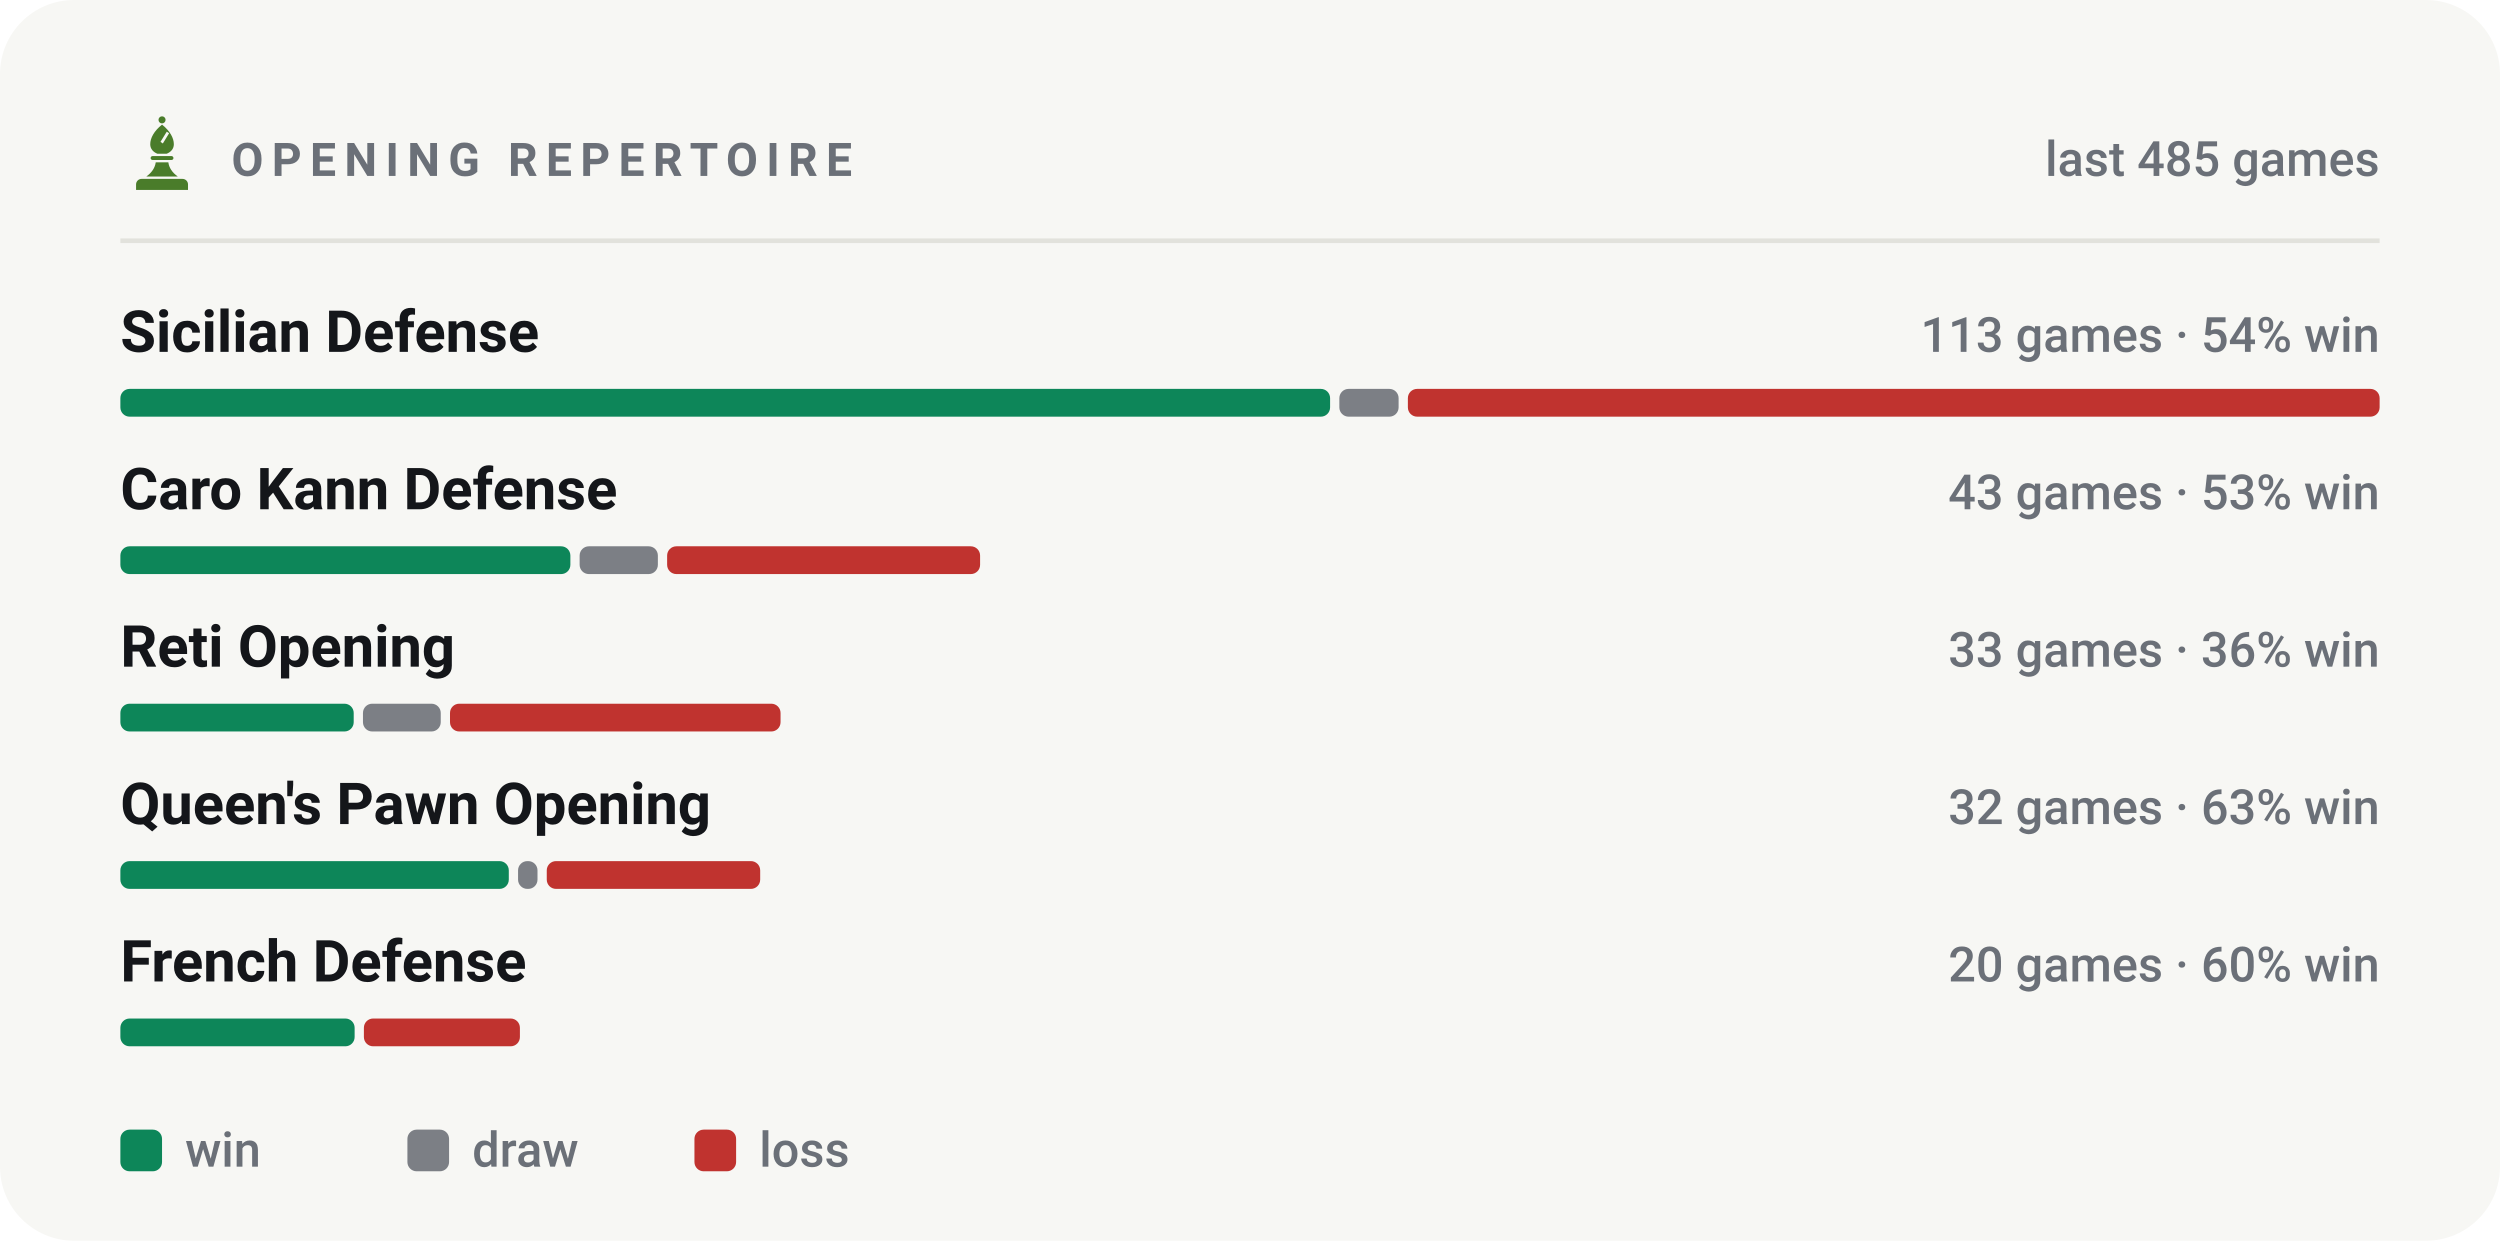
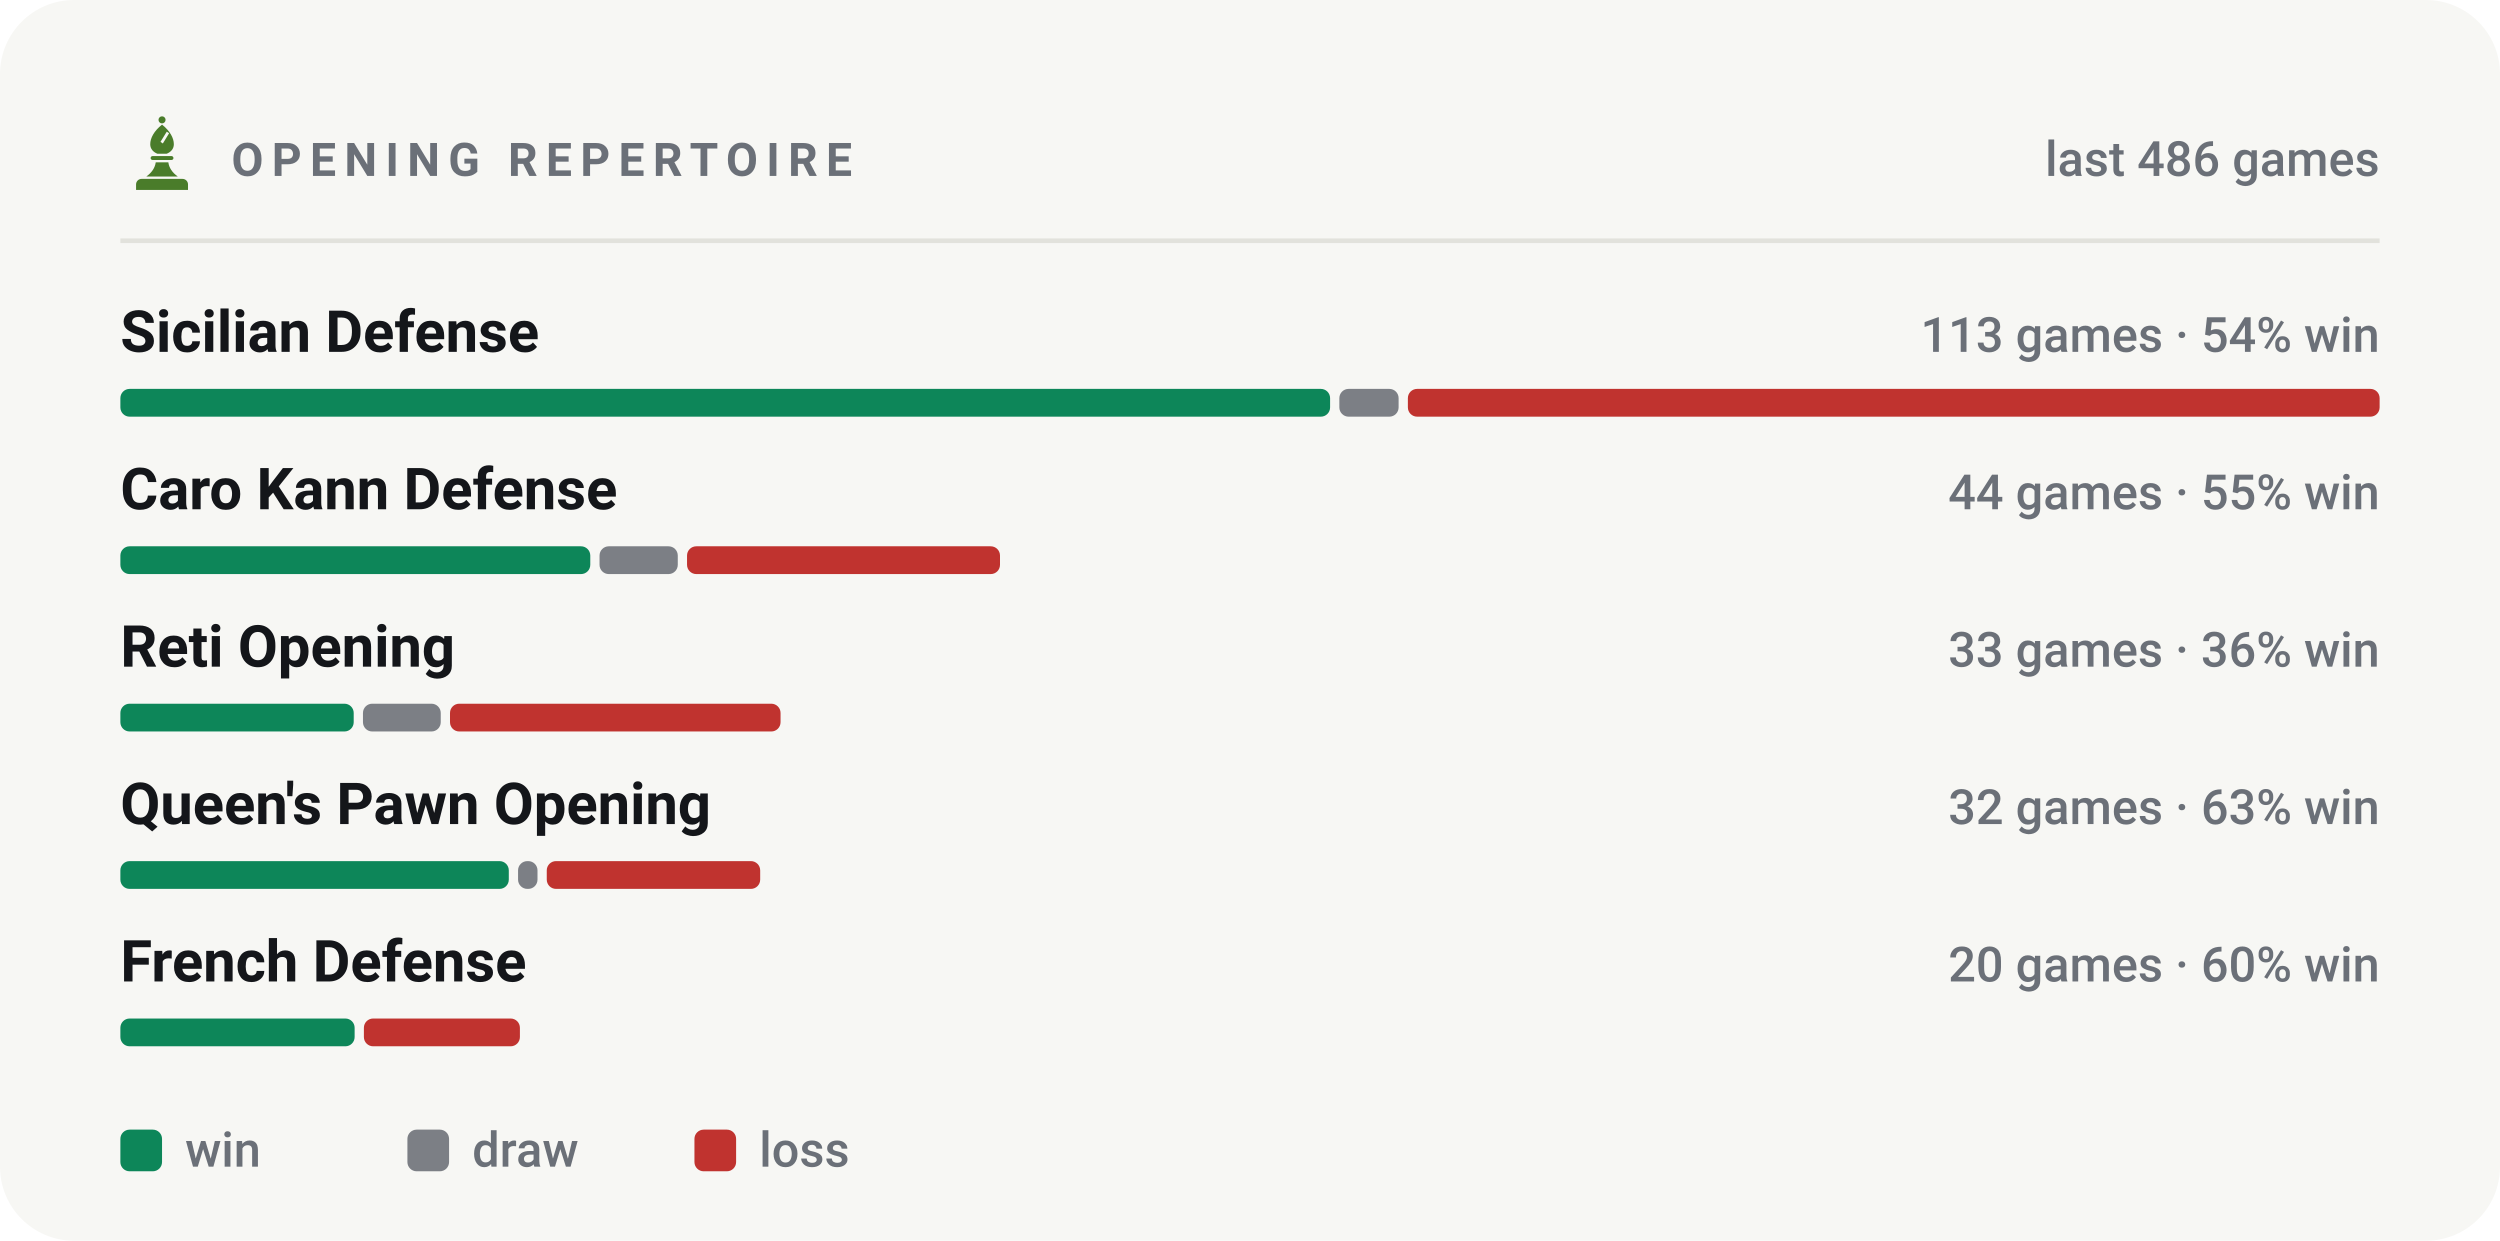
<svg xmlns="http://www.w3.org/2000/svg" viewBox="0 0 540 268" width="540" height="268" role="img" aria-label="Most played openings of bappozl">
  <style>svg{font-family:-apple-system,BlinkMacSystemFont,'Segoe UI',Roboto,'Helvetica Neue',Arial,sans-serif}text{fill:#14161a;white-space:pre}.bg{fill:#f7f7f4}.acc{fill:#4a7c2a}.win{fill:#0d8659}.draw{fill:#7c7f85}.loss{fill:#c0332f}.lbl{font-size:10px;font-weight:600;letter-spacing:.18em;fill:#6b7078}.cap{font-size:10.5px;font-weight:500;fill:#6b7078}.num{font-family:-apple-system,BlinkMacSystemFont,'Segoe UI',Roboto,'Helvetica Neue',Arial,sans-serif;font-weight:700;letter-spacing:-.02em}.tick{font-size:9px;font-weight:500;fill:#6b7078;opacity:.75}.dl{font-size:10px;font-weight:600}.rule{stroke:#e2e2dc;stroke-width:1;fill:none}.grid{stroke:#e2e2dc;stroke-width:1;fill:none;opacity:.7}.ln{fill:none;stroke:#4a7c2a;stroke-width:2;stroke-linecap:round;stroke-linejoin:round}.ring{stroke:#f7f7f4;stroke-width:2}.hollow{fill:none;stroke-width:1.5}.sq{fill:#14161a;opacity:.035}</style>
  <rect class="bg" width="540" height="268" rx="16" />
  <g class="acc" transform="translate(26.5,24.7) scale(0.17)">
    <circle cx="50" cy="7" r="4.5" />
    <path fill-rule="evenodd" d="M50 13C60 21 65 30 65 38c0 6-4 10-9 12H44c-5-2-9-6-9-12 0-8 5-17 15-25zM56 22l3 2-8 13-3-2z" />
    <path d="M38 53h24a2.5 2.5 0 0 1 0 5H38a2.5 2.5 0 0 1 0-5z" />
    <path d="M42 61h16c1 7 5 13 12 18H30c7-5 11-11 12-18z" />
    <path d="M24 82h52a7 7 0 0 1 7 7v7H17v-7a7 7 0 0 1 7-7z" />
  </g>
  <text class="lbl" x="50" y="38">OPENING REPERTOIRE</text>
-   <text class="cap" x="514" y="38" text-anchor="end">last 485 games</text>
+   <text class="cap" x="514" y="38" text-anchor="end">last 486 games</text>
  <line class="rule" x1="26" y1="52" x2="514" y2="52" />
  <text x="26" y="76" style="font-size:12.5px;font-weight:600">Sicilian Defense</text>
  <text class="cap" x="514" y="76" text-anchor="end">113 games · 54% win</text>
  <rect x="26.0" y="84" width="261.3" height="6" rx="2" fill="#0d8659" />
  <rect x="289.3" y="84" width="12.8" height="6" rx="2" fill="#7c7f85" />
  <rect x="304.1" y="84" width="209.9" height="6" rx="2" fill="#c0332f" />
  <text x="26" y="110" style="font-size:12.5px;font-weight:600">Caro Kann Defense</text>
-   <text class="cap" x="514" y="110" text-anchor="end">43 games · 53% win</text>
-   <rect x="26.0" y="118" width="97.2" height="6" rx="2" fill="#0d8659" />
-   <rect x="125.2" y="118" width="16.9" height="6" rx="2" fill="#7c7f85" />
-   <rect x="144.1" y="118" width="67.6" height="6" rx="2" fill="#c0332f" />
+   <text class="cap" x="514" y="110" text-anchor="end">44 games · 55% win</text>
+   <rect x="26.0" y="118" width="101.5" height="6" rx="2" fill="#0d8659" />
+   <rect x="129.5" y="118" width="16.9" height="6" rx="2" fill="#7c7f85" />
+   <rect x="148.4" y="118" width="67.6" height="6" rx="2" fill="#c0332f" />
  <text x="26" y="144" style="font-size:12.5px;font-weight:600">Reti Opening</text>
  <text class="cap" x="514" y="144" text-anchor="end">33 games · 36% win</text>
  <rect x="26.0" y="152" width="50.4" height="6" rx="2" fill="#0d8659" />
  <rect x="78.4" y="152" width="16.8" height="6" rx="2" fill="#7c7f85" />
  <rect x="97.2" y="152" width="71.4" height="6" rx="2" fill="#c0332f" />
  <text x="26" y="178" style="font-size:12.5px;font-weight:600">Queen's Pawn Opening</text>
  <text class="cap" x="514" y="178" text-anchor="end">32 games · 63% win</text>
  <rect x="26.0" y="186" width="83.9" height="6" rx="2" fill="#0d8659" />
  <rect x="111.9" y="186" width="4.2" height="6" rx="2" fill="#7c7f85" />
  <rect x="118.1" y="186" width="46.1" height="6" rx="2" fill="#c0332f" />
  <text x="26" y="212" style="font-size:12.5px;font-weight:600">French Defense</text>
  <text class="cap" x="514" y="212" text-anchor="end">20 games · 60% win</text>
  <rect x="26.0" y="220" width="50.6" height="6" rx="2" fill="#0d8659" />
  <rect x="78.6" y="220" width="33.7" height="6" rx="2" fill="#c0332f" />
  <rect x="26" y="244" width="9" height="9" rx="2" fill="#0d8659" />
  <text class="cap" x="40" y="252">win</text>
  <rect x="88" y="244" width="9" height="9" rx="2" fill="#7c7f85" />
  <text class="cap" x="102" y="252">draw</text>
  <rect x="150" y="244" width="9" height="9" rx="2" fill="#c0332f" />
  <text class="cap" x="164" y="252">loss</text>
</svg>
